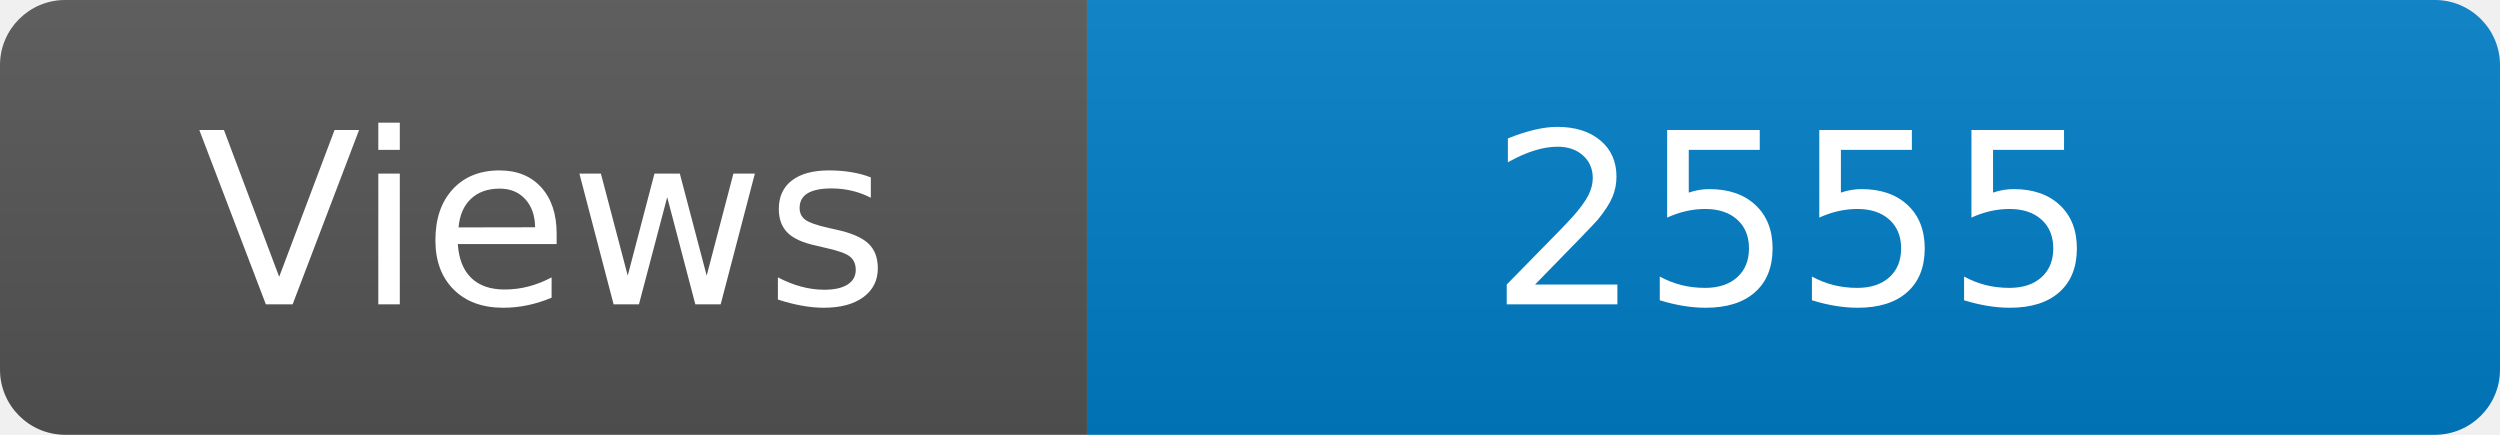
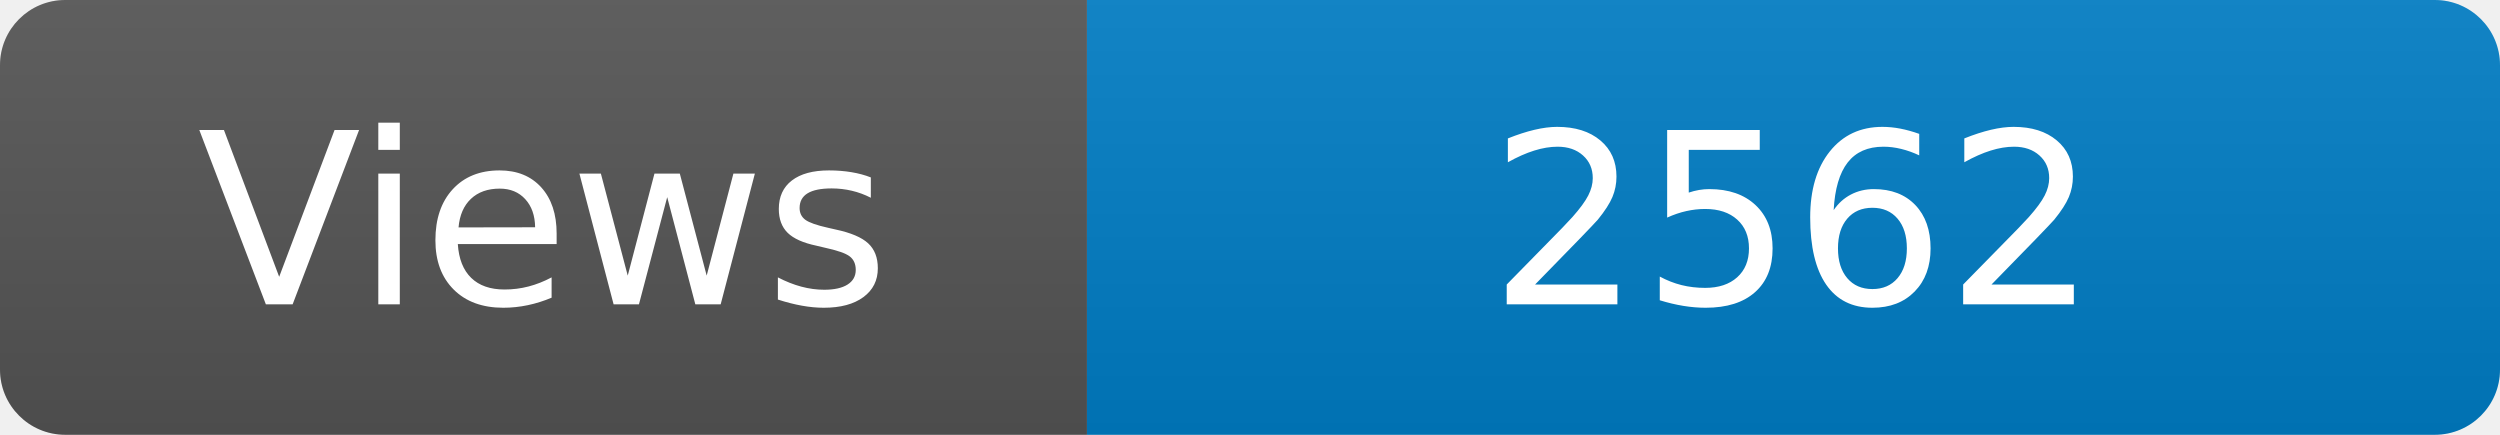
<svg xmlns="http://www.w3.org/2000/svg" width="115" height="20" role="img" aria-label="Maintained?: yes">
  <linearGradient id="s" x2="0" y2="100%">
    <stop offset="0" stop-color="#bbb" stop-opacity=".1" />
    <stop offset="1" stop-opacity=".1" />
  </linearGradient>
  <clipPath id="r">
    <rect width="115" height="20" rx="3" fill="#fff" />
  </clipPath>
  <g clip-path="url(#r)">
    <rect width="50" height="20" fill="#555" />
    <rect x="50" width="160" height="20" fill="#007ec6" />
    <rect width="115" height="20" fill="url(#s)" />
  </g>
  <g fill="#fff" text-anchor="middle" font-family="Verdana,Geneva,DejaVu Sans,sans-serif" font-size="110">
    <text x="250" y="140" transform="scale(.1)" fill="#fff">Views</text>
-     <text x="825" y="140" transform="scale(.1)" fill="#fff">2555</text>
+     <text x="825" y="140" transform="scale(.1)" fill="#fff">2562</text>
  </g>
</svg>
